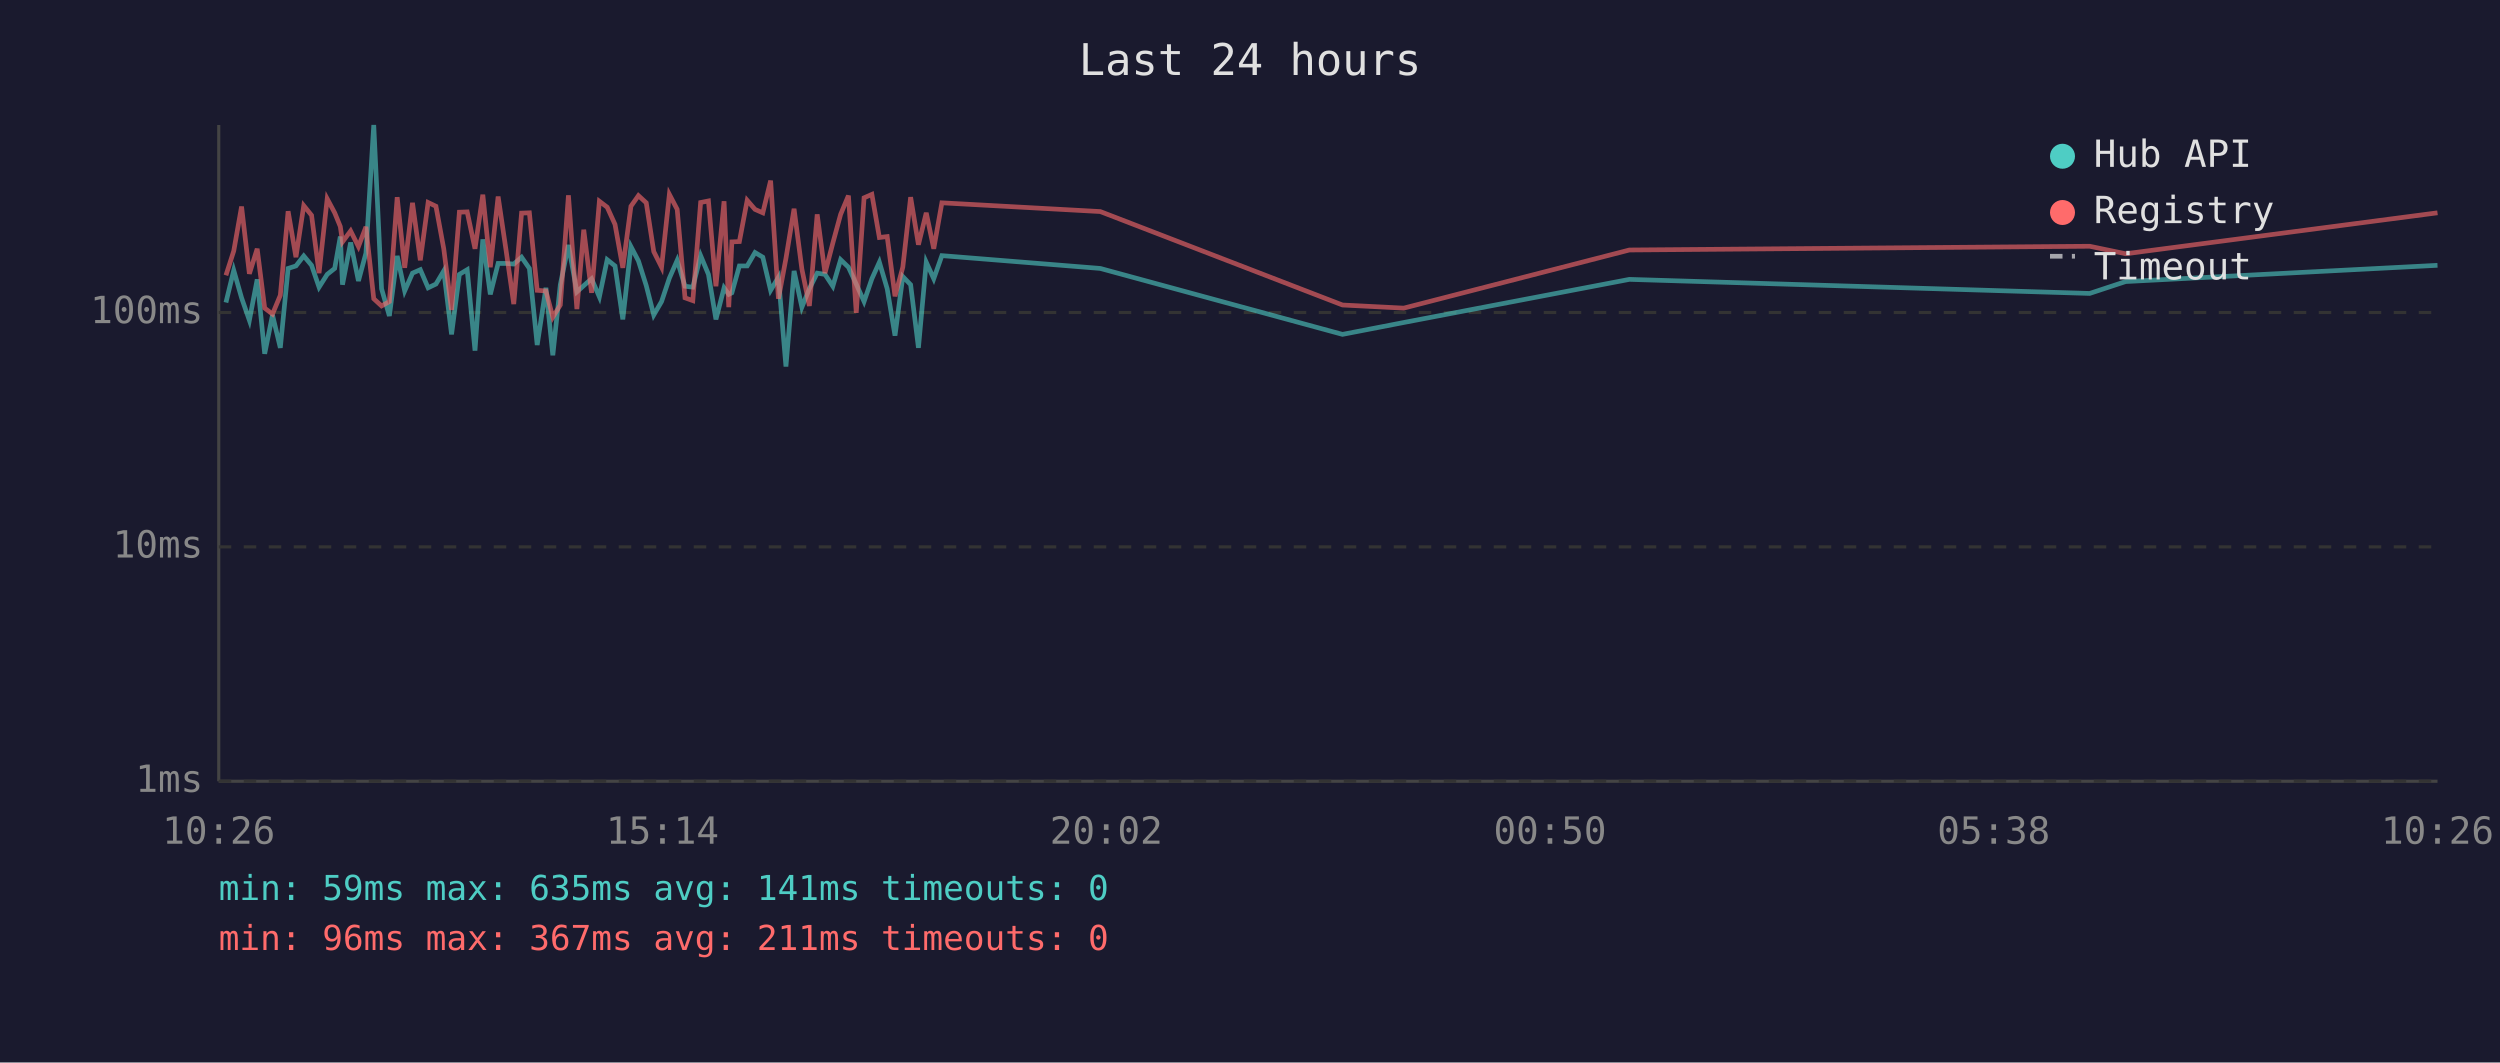
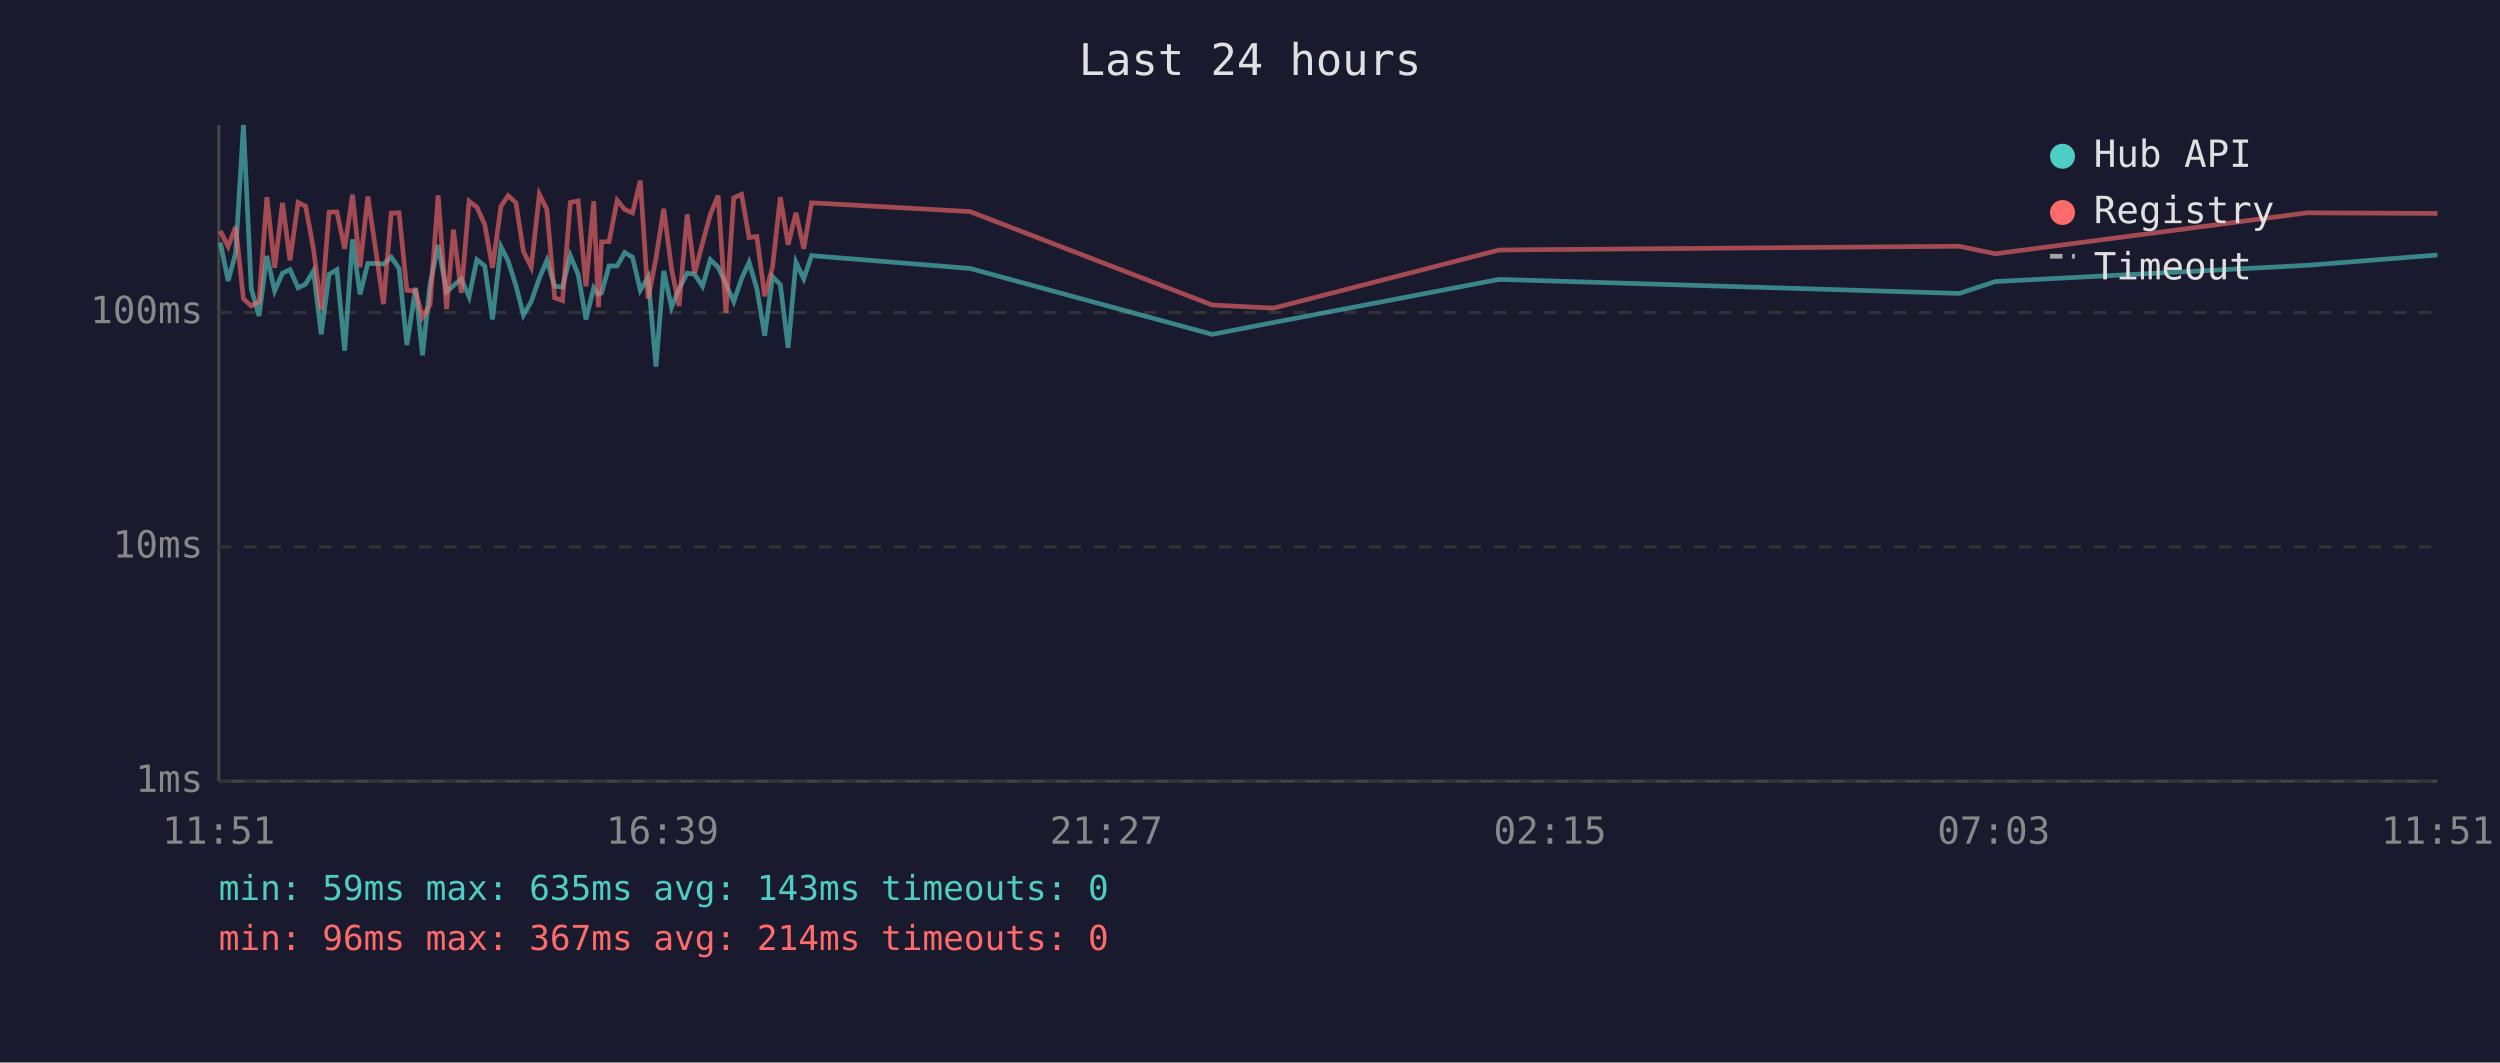
<svg xmlns="http://www.w3.org/2000/svg" viewBox="0 0 800 340" font-family="monospace" font-size="12">
  <rect width="800" height="340" fill="#1a1a2e" />
  <text x="400" y="24" fill="#e0e0e0" font-size="14" text-anchor="middle">Last 24 hours</text>
  <line x1="70" y1="40" x2="70" y2="250" stroke="#444" stroke-width="1" />
  <line x1="70" y1="250" x2="780" y2="250" stroke="#444" stroke-width="1" />
  <line x1="70" y1="250" x2="780" y2="250" stroke="#333" stroke-width="1" stroke-dasharray="4" />
  <text x="65" y="250" fill="#888" text-anchor="end" dominant-baseline="middle">1ms</text>
  <line x1="70" y1="175" x2="780" y2="175" stroke="#333" stroke-width="1" stroke-dasharray="4" />
  <text x="65" y="175" fill="#888" text-anchor="end" dominant-baseline="middle">10ms</text>
  <line x1="70" y1="100" x2="780" y2="100" stroke="#333" stroke-width="1" stroke-dasharray="4" />
  <text x="65" y="100" fill="#888" text-anchor="end" dominant-baseline="middle">100ms</text>
-   <text x="70" y="270" fill="#888" text-anchor="middle">10:26</text>
-   <text x="212" y="270" fill="#888" text-anchor="middle">15:14</text>
-   <text x="354" y="270" fill="#888" text-anchor="middle">20:02</text>
-   <text x="496" y="270" fill="#888" text-anchor="middle">00:50</text>
-   <text x="638" y="270" fill="#888" text-anchor="middle">05:38</text>
-   <text x="780" y="270" fill="#888" text-anchor="middle">10:26</text>
-   <polyline points="72.3,96.8 74.8,86.5 77.3,95.3 79.8,102.5 82.3,89.4 84.7,113.2 87.2,100.8 89.7,111.3 92.2,85.9 94.7,85.1 97.2,81.9 99.7,84.9 102.1,91.9 104.7,87.8 107.1,85.9 108.9,75.7 109.6,91.1 112.2,77.6 114.7,89.9 117.1,81.0 119.6,40.0 122.1,92.4 124.6,101.1 127.1,81.9 129.5,93.1 132.0,87.4 134.5,86.3 137.0,92.1 139.5,90.9 142.0,86.7 144.5,107.0 147.0,87.8 149.5,86.3 152.0,112.2 154.5,76.6 156.9,94.2 159.4,84.3 161.9,84.3 164.4,84.5 166.9,82.3 169.4,85.9 171.9,110.4 174.7,92.1 176.9,113.7 179.3,91.1 181.9,78.4 184.6,93.4 186.8,91.4 189.3,89.2 191.8,95.0 194.3,83.1 196.8,85.1 199.3,102.2 201.9,78.9 204.3,83.5 206.8,91.4 209.2,100.8 211.7,96.5 214.2,89.0 216.7,83.3 219.2,91.6 221.7,91.9 224.2,81.8 226.7,87.8 229.1,102.2 231.7,92.1 233.2,94.2 234.2,93.7 236.6,85.1 239.1,85.1 241.6,80.8 244.1,82.3 246.6,92.9 249.1,88.7 251.5,117.3 254.1,86.7 256.6,98.3 259.0,92.4 261.5,87.4 264.0,87.8 266.5,91.6 269.0,83.1 271.5,85.5 274.0,90.9 276.5,96.5 279.0,89.2 281.4,83.9 283.9,92.4 286.4,107.4 288.9,88.5 291.4,91.1 293.9,111.3 296.4,83.9 298.8,89.2 301.4,81.8 352.1,85.9 429.6,107.0 449.2,103.2 521.4,89.4 668.7,93.9 680.2,90.1 780.0,84.9" fill="none" stroke="#4ecdc4" stroke-width="1.5" opacity="0.6" />
-   <polyline points="72.3,88.1 74.8,80.3 77.3,66.1 79.8,87.6 82.3,79.6 84.7,98.6 87.2,100.5 89.7,94.5 92.2,67.6 94.7,82.3 97.2,65.8 99.7,68.9 102.1,87.4 104.7,63.6 107.1,68.1 108.9,72.5 109.6,77.4 112.2,73.9 114.7,78.9 117.1,72.6 119.6,95.6 122.1,97.9 124.6,96.5 127.1,63.1 129.5,85.7 132.0,64.9 134.5,83.3 137.0,64.8 139.5,66.0 142.0,79.6 144.5,99.2 147.0,67.9 149.5,67.8 152.0,79.6 154.5,62.3 156.9,85.5 159.4,62.9 161.9,79.8 164.4,97.3 166.9,68.2 169.4,68.1 171.9,92.9 174.7,93.1 176.9,101.5 179.3,97.6 181.9,62.5 184.6,98.9 186.8,73.5 189.3,93.7 191.8,64.4 194.3,66.3 196.8,71.8 199.3,85.7 201.9,66.0 204.3,62.6 206.8,64.9 209.2,80.5 211.7,85.5 214.2,62.2 216.7,67.0 219.2,95.3 221.7,96.2 224.2,64.8 226.7,64.3 229.1,91.6 231.7,64.4 233.2,98.3 234.2,77.4 236.6,77.3 239.1,64.1 241.6,67.0 244.1,68.1 246.6,57.8 249.1,95.6 251.5,82.7 254.1,66.8 256.6,86.1 259.0,97.9 261.5,68.6 264.0,87.4 266.5,77.8 269.0,68.6 271.5,62.6 274.0,100.1 276.5,63.3 279.0,62.2 281.4,76.0 283.9,75.7 286.4,94.8 288.9,85.5 291.4,63.1 293.9,78.3 296.4,68.1 298.8,79.6 301.4,64.9 352.1,67.7 429.6,97.6 449.2,98.6 521.4,80.0 668.7,78.8 680.2,81.2 780.0,68.1" fill="none" stroke="#ff6b6b" stroke-width="1.5" opacity="0.6" />
+   <text x="70" y="270" fill="#888" text-anchor="middle">11:51</text>
+   <text x="212" y="270" fill="#888" text-anchor="middle">16:39</text>
+   <text x="354" y="270" fill="#888" text-anchor="middle">21:27</text>
+   <text x="496" y="270" fill="#888" text-anchor="middle">02:15</text>
+   <text x="638" y="270" fill="#888" text-anchor="middle">07:03</text>
+   <text x="780" y="270" fill="#888" text-anchor="middle">11:51</text>
+   <polyline points="70.5,77.6 73.0,89.9 75.4,81.0 77.9,40.0 80.4,92.4 82.9,101.1 85.4,81.9 87.9,93.1 90.4,87.4 92.8,86.3 95.4,92.1 97.8,90.9 100.3,86.7 102.8,107.0 105.3,87.8 107.8,86.3 110.3,112.2 112.8,76.6 115.2,94.2 117.7,84.3 120.2,84.3 122.7,84.5 125.2,82.3 127.7,85.9 130.2,110.4 133.0,92.1 135.2,113.7 137.6,91.1 140.2,78.4 142.9,93.4 145.1,91.4 147.6,89.2 150.1,95.0 152.6,83.1 155.1,85.1 157.6,102.2 160.3,78.9 162.6,83.5 165.1,91.4 167.5,100.8 170.0,96.5 172.6,89.0 175.0,83.3 177.5,91.6 180.0,91.9 182.5,81.8 185.0,87.8 187.5,102.2 190.0,92.1 191.5,94.2 192.5,93.7 194.9,85.1 197.5,85.1 199.9,80.8 202.4,82.3 204.9,92.9 207.4,88.7 209.9,117.3 212.4,86.7 214.9,98.3 217.3,92.4 219.9,87.4 222.3,87.8 224.8,91.6 227.3,83.1 229.8,85.5 232.3,90.9 234.8,96.5 237.3,89.2 239.7,83.9 242.2,92.4 244.7,107.4 247.2,88.5 249.7,91.1 252.2,111.3 254.7,83.9 257.2,89.2 259.7,81.8 310.4,85.9 387.9,107.0 407.5,103.2 479.7,89.4 627.0,93.9 638.5,90.1 738.3,84.9 780.0,81.6" fill="none" stroke="#4ecdc4" stroke-width="1.5" opacity="0.6" />
+   <polyline points="70.5,73.9 73.0,78.9 75.4,72.6 77.9,95.6 80.4,97.9 82.9,96.5 85.4,63.1 87.9,85.7 90.4,64.9 92.8,83.3 95.4,64.8 97.8,66.0 100.3,79.6 102.8,99.2 105.3,67.9 107.8,67.8 110.3,79.6 112.8,62.3 115.2,85.5 117.7,62.9 120.2,79.8 122.7,97.3 125.2,68.2 127.7,68.1 130.2,92.9 133.0,93.1 135.2,101.5 137.6,97.6 140.2,62.5 142.9,98.9 145.1,73.5 147.6,93.7 150.1,64.4 152.6,66.3 155.1,71.8 157.6,85.7 160.3,66.0 162.6,62.6 165.1,64.9 167.5,80.5 170.0,85.5 172.6,62.2 175.0,67.0 177.5,95.3 180.0,96.2 182.5,64.8 185.0,64.3 187.5,91.6 190.0,64.4 191.5,98.3 192.5,77.4 194.9,77.3 197.5,64.1 199.9,67.0 202.4,68.1 204.9,57.8 207.4,95.6 209.9,82.7 212.4,66.8 214.9,86.1 217.3,97.9 219.9,68.6 222.3,87.4 224.8,77.8 227.3,68.6 229.8,62.6 232.3,100.1 234.8,63.3 237.3,62.2 239.7,76.0 242.2,75.7 244.7,94.8 247.2,85.5 249.7,63.1 252.2,78.3 254.7,68.1 257.2,79.6 259.7,64.9 310.4,67.7 387.9,97.6 407.5,98.6 479.7,80.0 627.0,78.8 638.5,81.2 738.3,68.1 780.0,68.3" fill="none" stroke="#ff6b6b" stroke-width="1.5" opacity="0.6" />
  <circle cx="660" cy="50" r="4" fill="#4ecdc4" />
  <text x="670" y="50" fill="#e0e0e0" dominant-baseline="middle">Hub API</text>
  <circle cx="660" cy="68" r="4" fill="#ff6b6b" />
  <text x="670" y="68" fill="#e0e0e0" dominant-baseline="middle">Registry</text>
  <line x1="656" y1="82" x2="664" y2="82" stroke="#e0e0e0" stroke-width="1.5" stroke-dasharray="4,3" opacity="0.7" />
  <text x="670" y="86" fill="#e0e0e0" dominant-baseline="middle">Timeout</text>
-   <text x="70" y="288" fill="#4ecdc4" font-size="11">min: 59ms  max: 635ms  avg: 141ms  timeouts: 0</text>
-   <text x="70" y="304" fill="#ff6b6b" font-size="11">min: 96ms  max: 367ms  avg: 211ms  timeouts: 0</text>
+   <text x="70" y="288" fill="#4ecdc4" font-size="11">min: 59ms  max: 635ms  avg: 143ms  timeouts: 0</text>
+   <text x="70" y="304" fill="#ff6b6b" font-size="11">min: 96ms  max: 367ms  avg: 214ms  timeouts: 0</text>
</svg>
